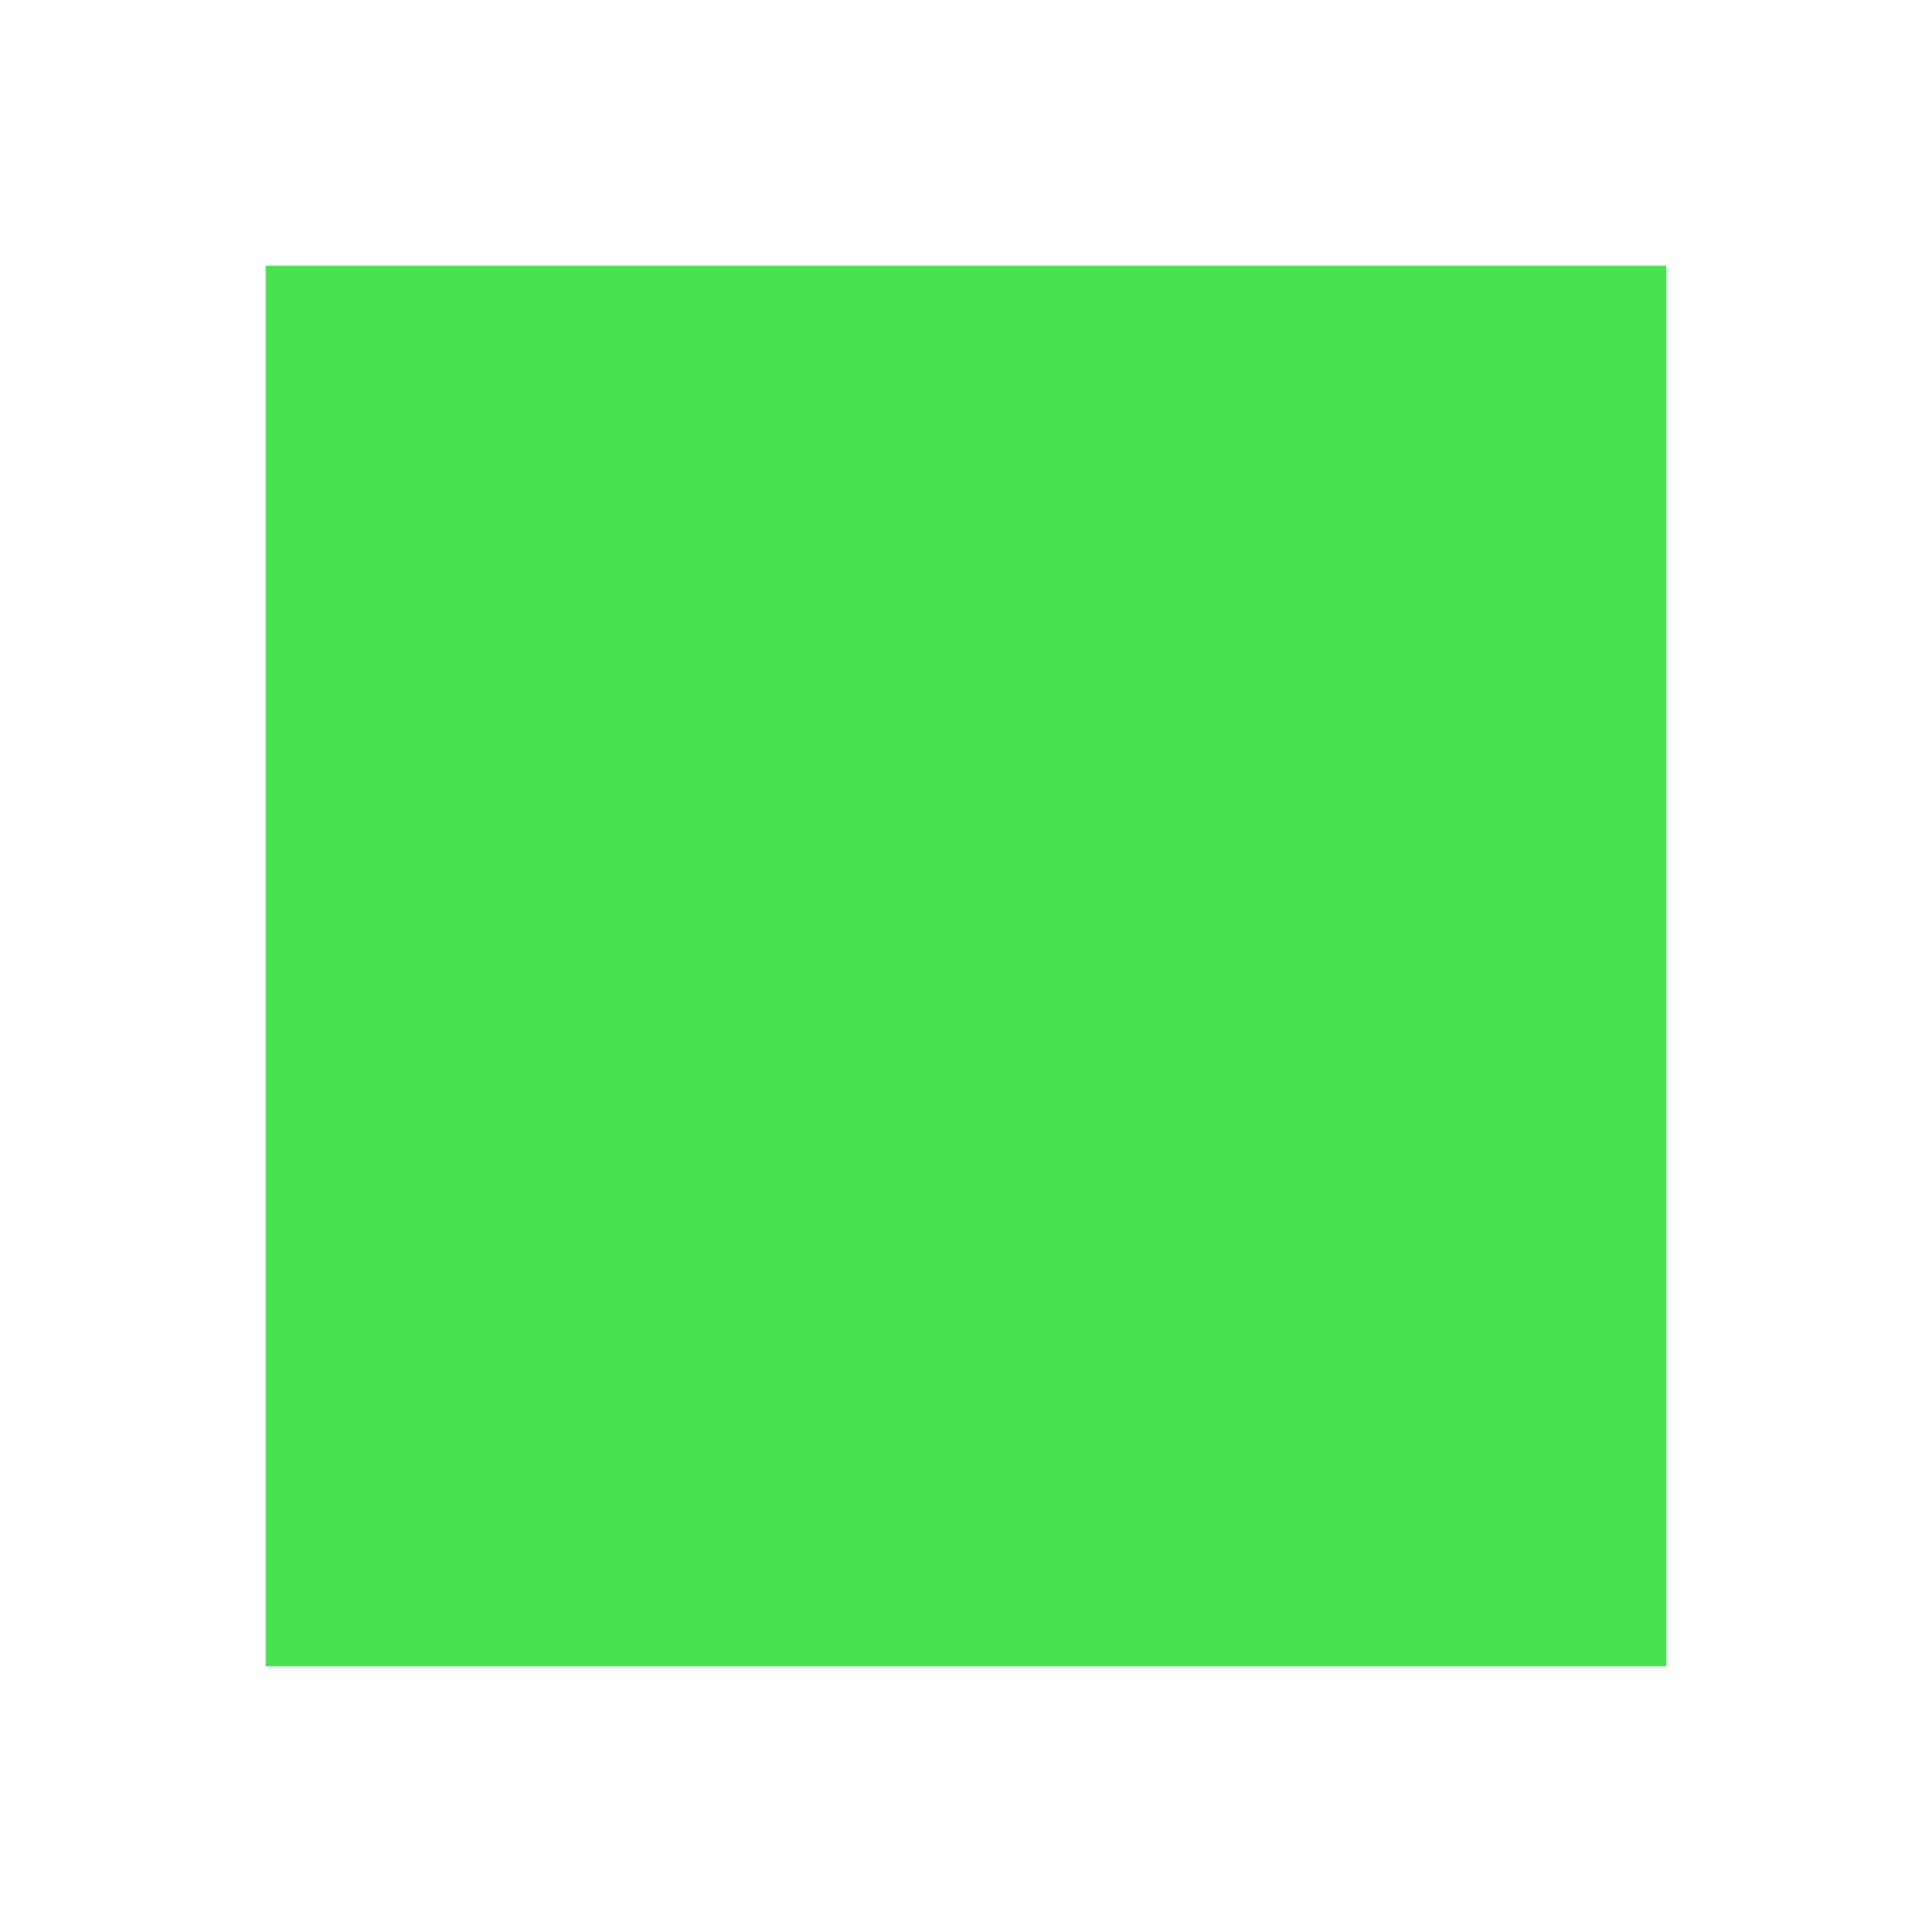
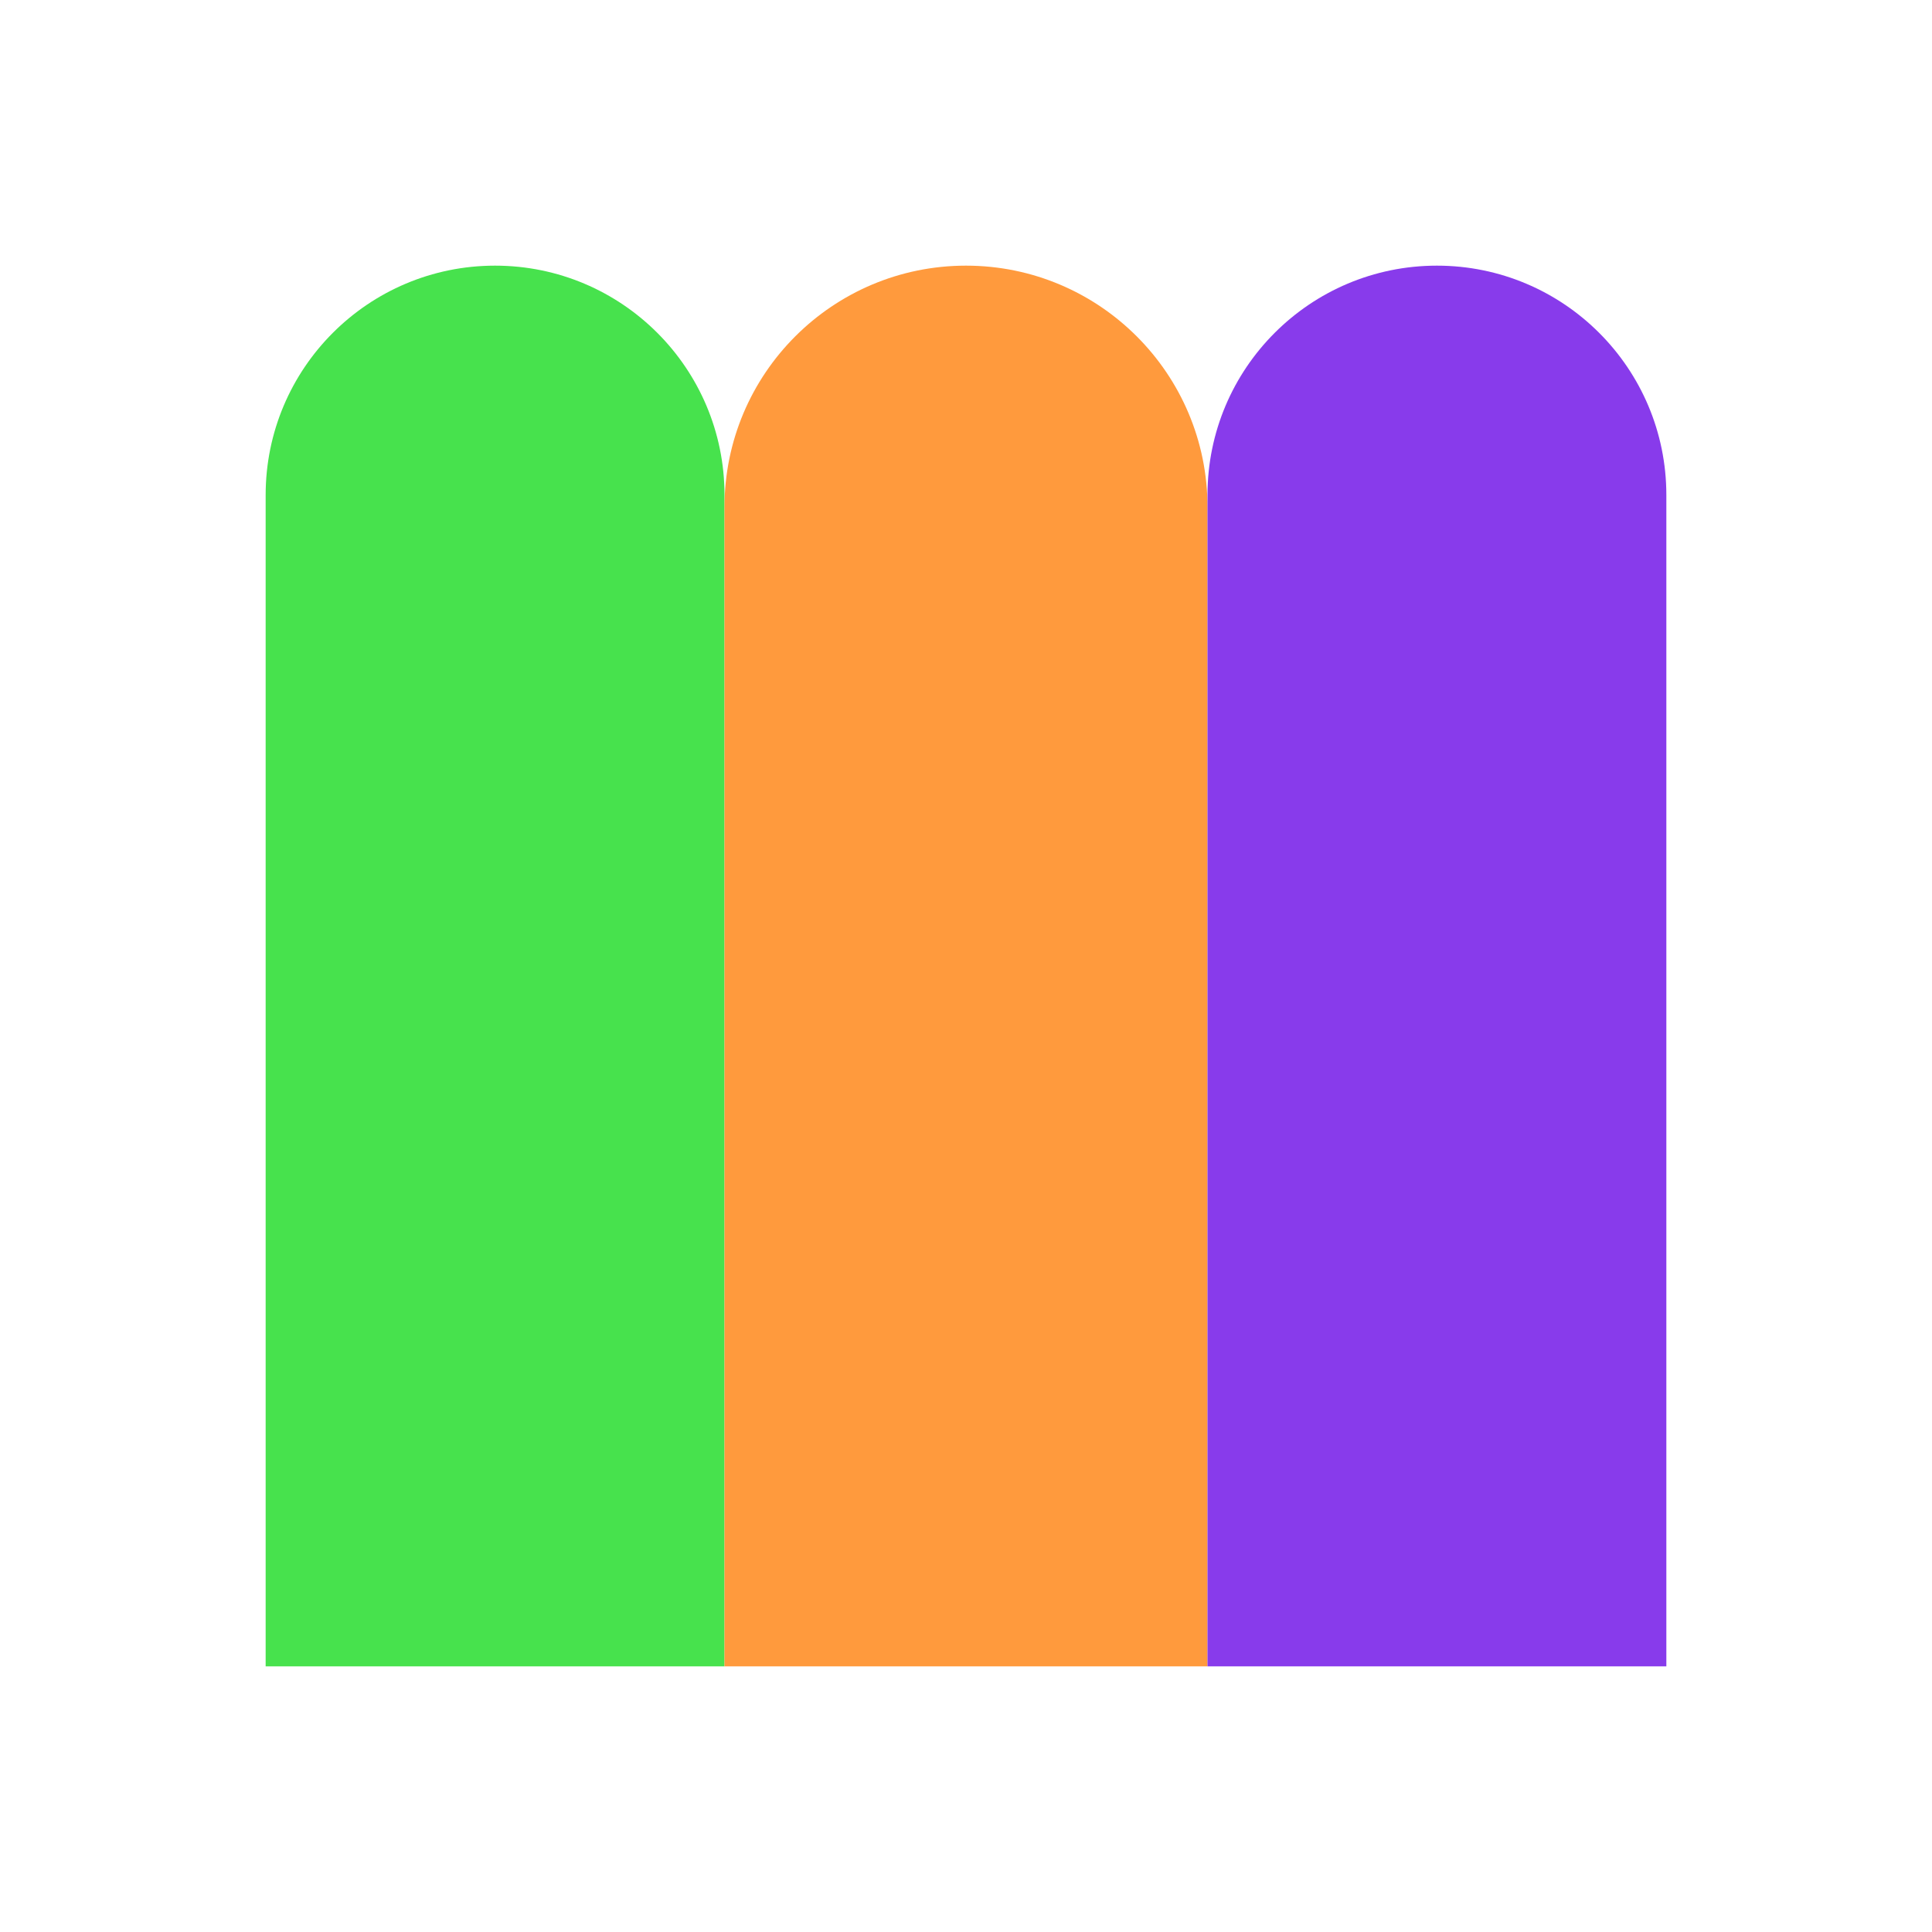
<svg xmlns="http://www.w3.org/2000/svg" width="80" height="80" viewBox="0 0 80 80" fill="none">
-   <rect x="11" y="11" width="58" height="58" fill="#47E24D" />
+   <path d="M11 20.5C11 15.253 15.253 11 20.5 11V11C25.747 11 30 15.253 30 20.5V69H11V20.5Z" fill="#47E24D" />
+   <path d="M30 21C30 15.477 34.477 11 40 11V11C45.523 11 50 15.477 50 21V69H30V21Z" fill="#FF9A3D" />
+   <path d="M50 20.5C50 15.253 54.253 11 59.5 11V11C64.747 11 69 15.253 69 20.5V69H50V20.5Z" fill="#883BEB" />
</svg>
